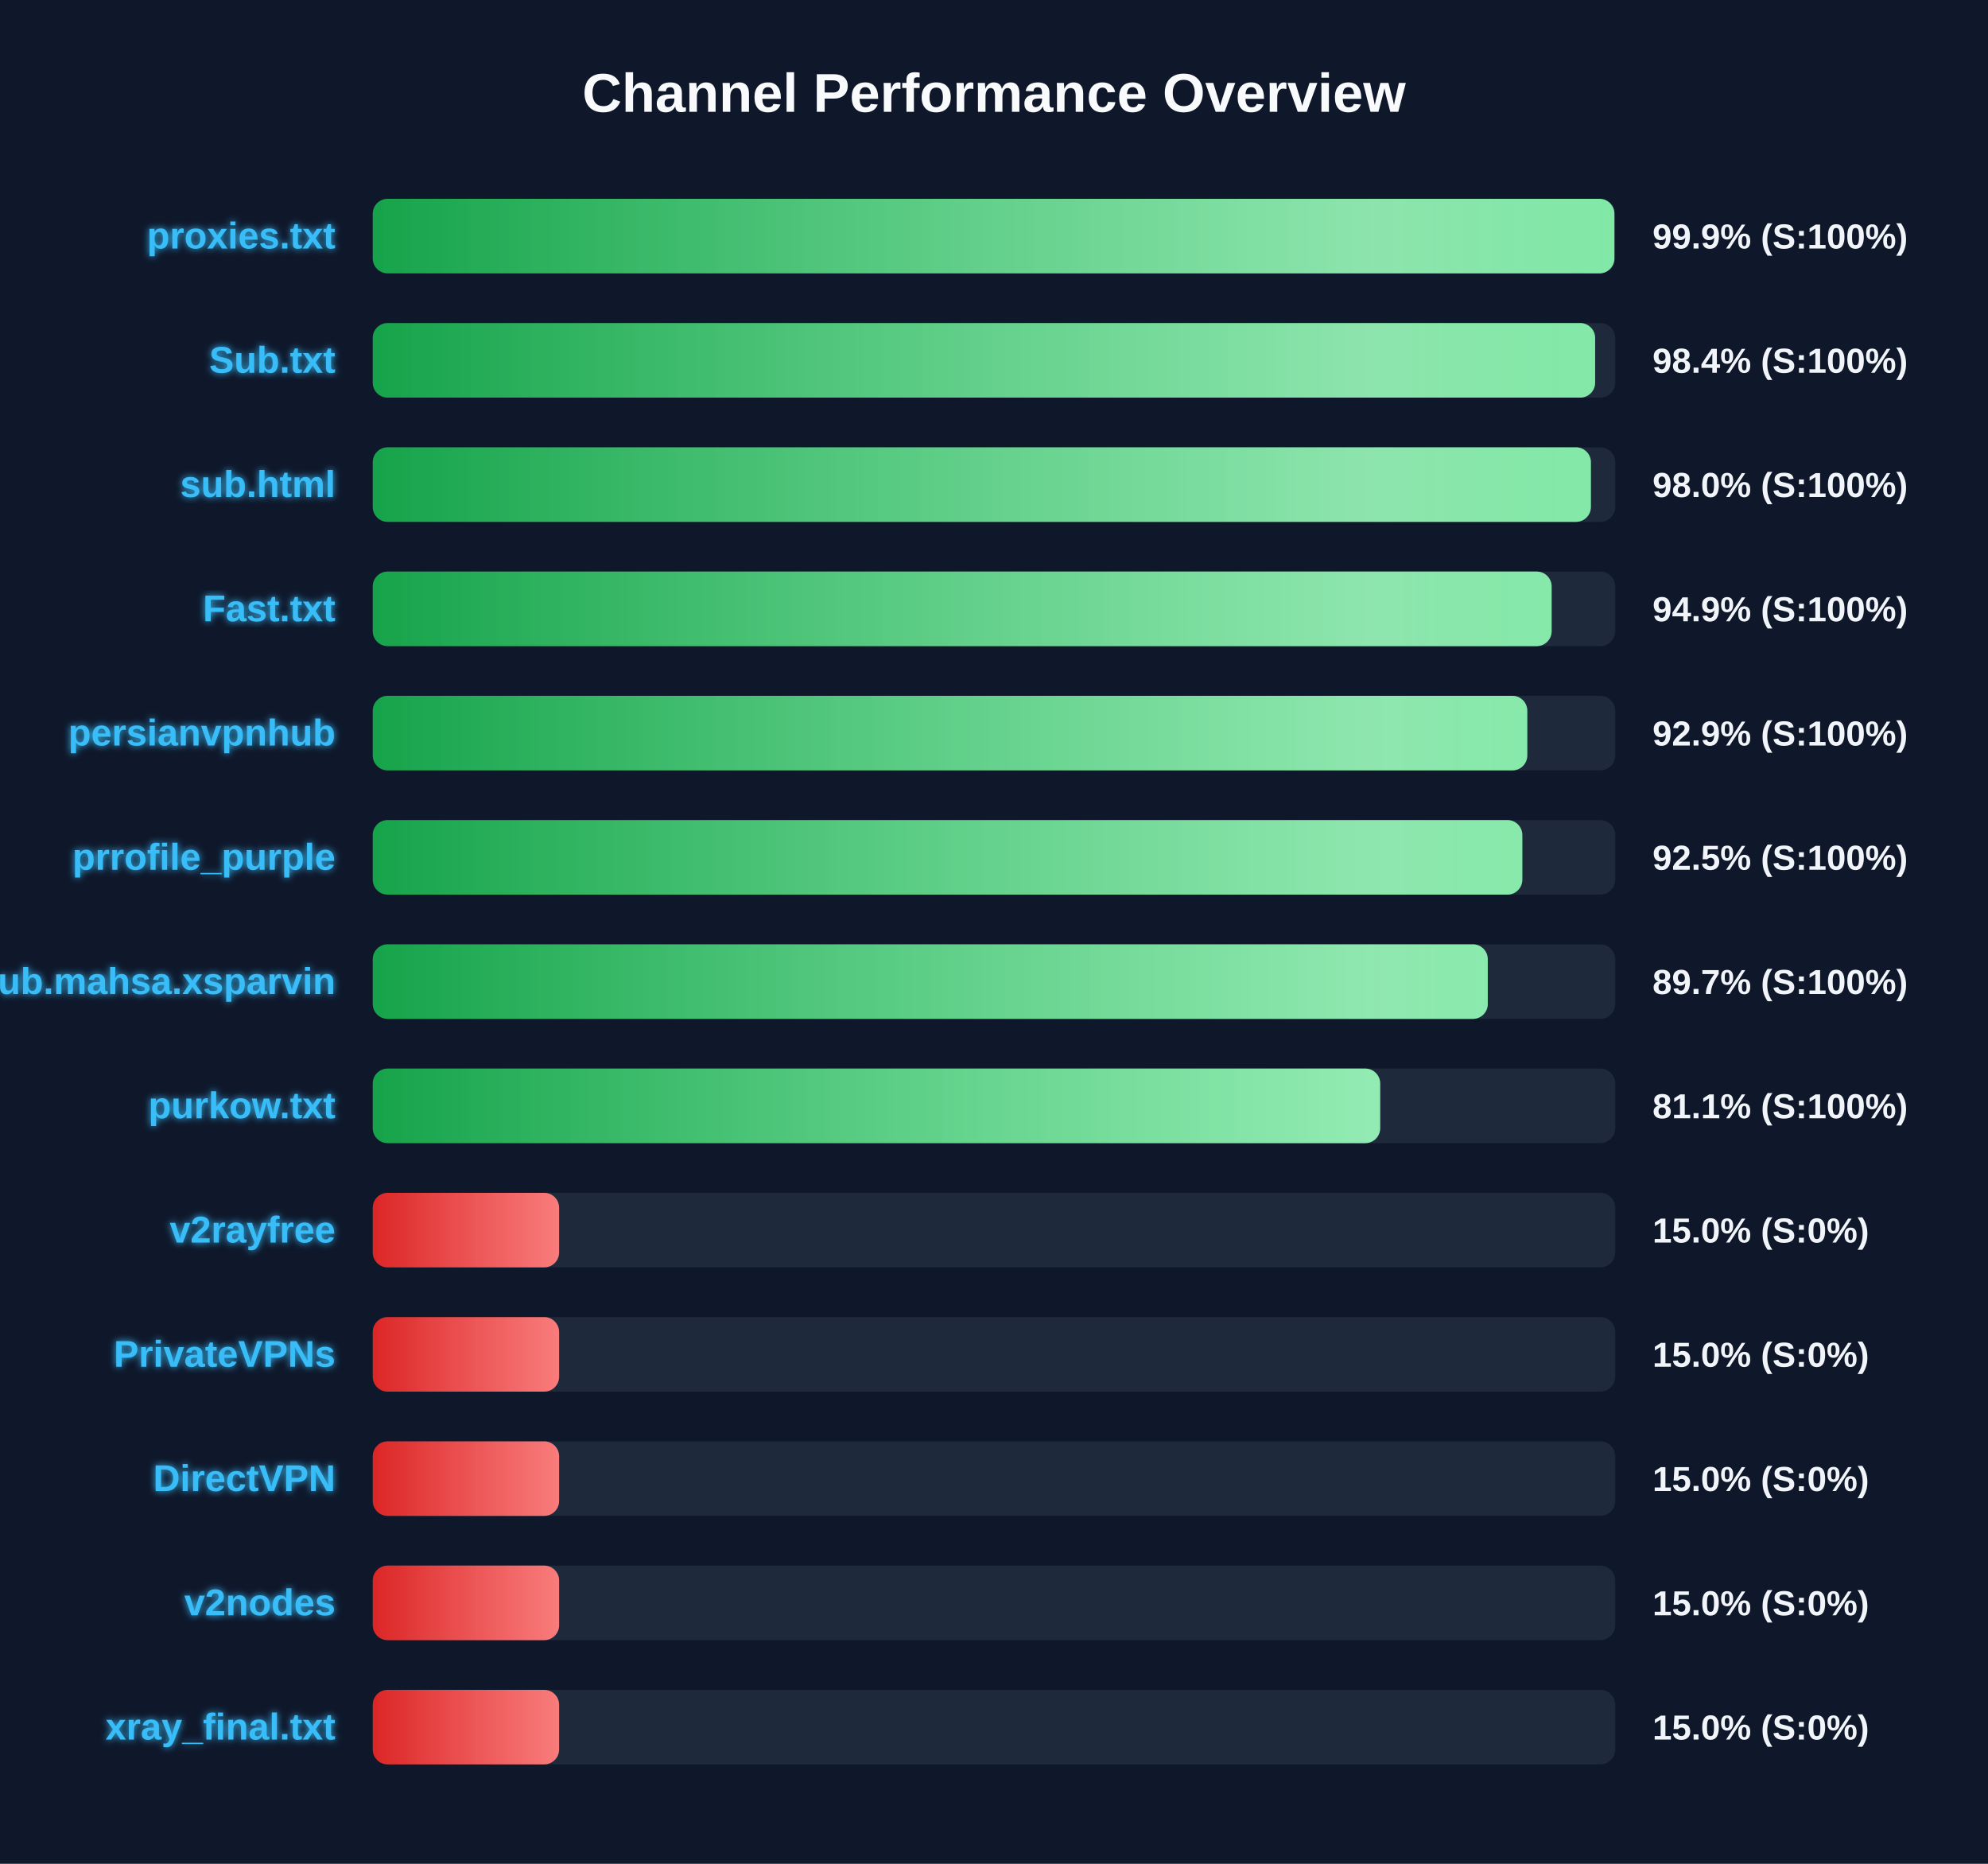
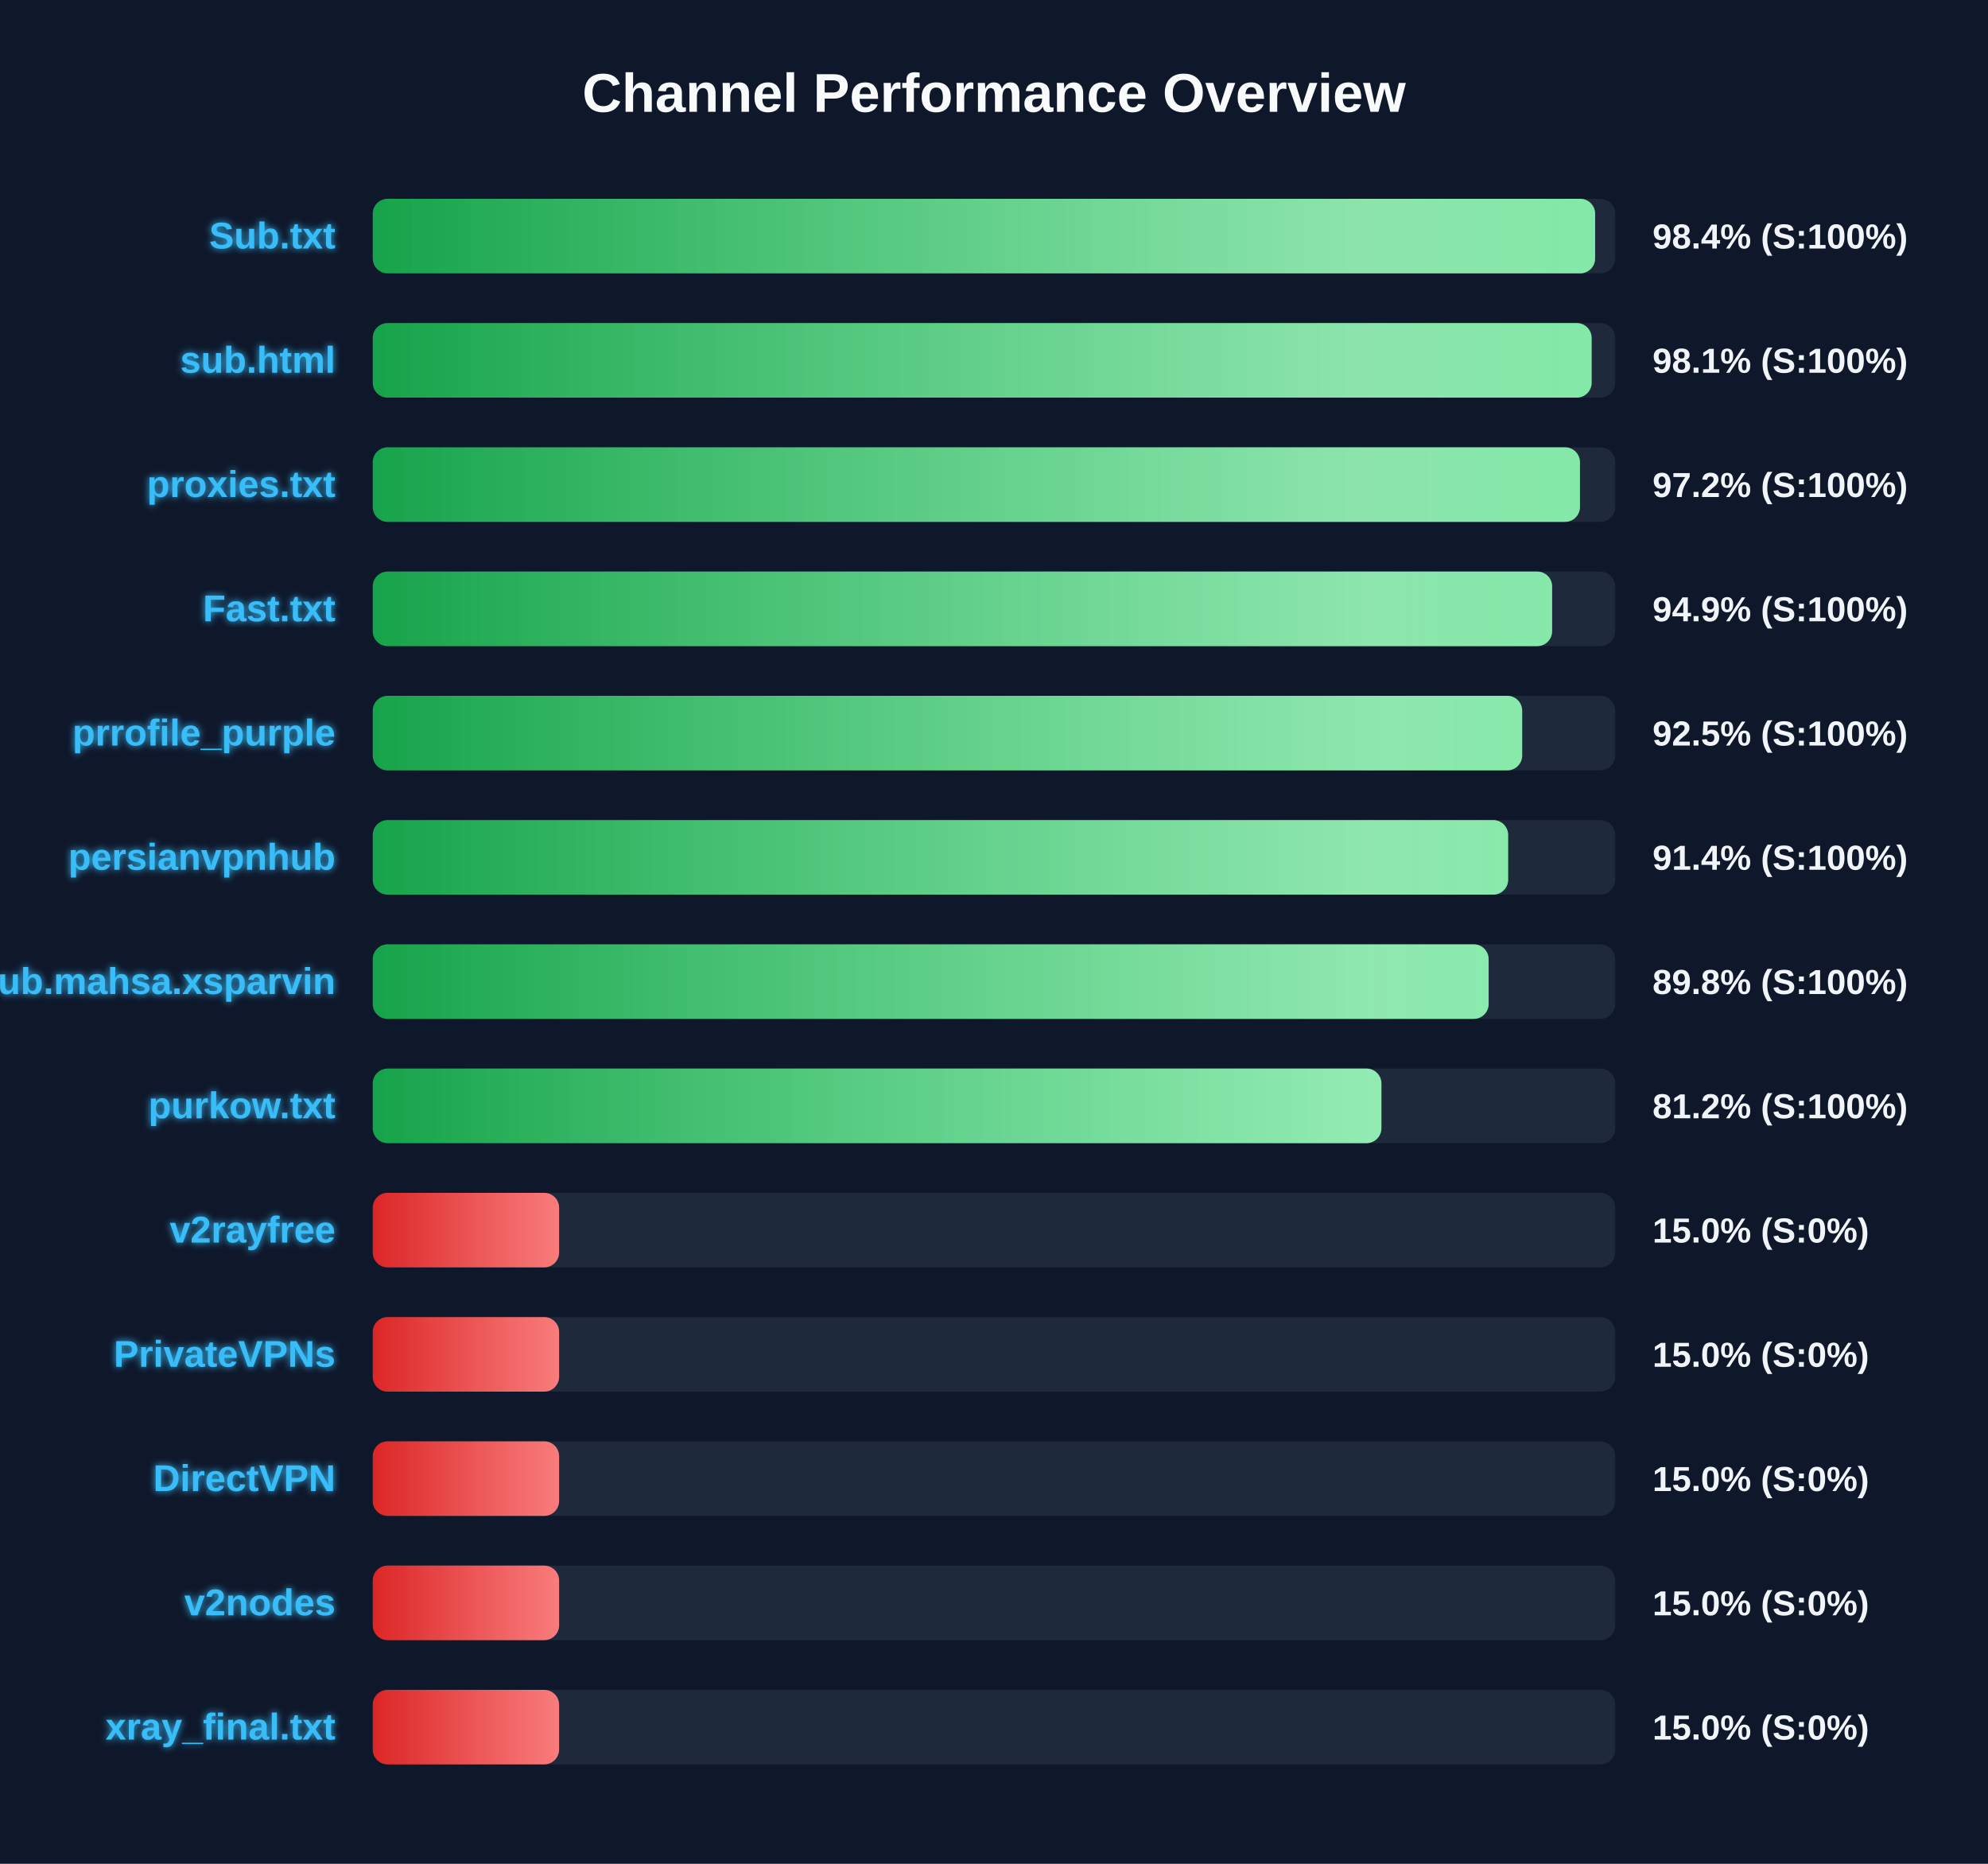
<svg xmlns="http://www.w3.org/2000/svg" width="800" height="750" version="1.1">
  <defs>
    <linearGradient id="grad-green" x1="0%" y1="0%" x2="100%" y2="0%">
      <stop offset="0%" stop-color="#16a34a" />
      <stop offset="100%" stop-color="#4ade80" />
    </linearGradient>
    <linearGradient id="grad-yellow" x1="0%" y1="0%" x2="100%" y2="0%">
      <stop offset="0%" stop-color="#ca8a04" />
      <stop offset="100%" stop-color="#fde047" />
    </linearGradient>
    <linearGradient id="grad-red" x1="0%" y1="0%" x2="100%" y2="0%">
      <stop offset="0%" stop-color="#dc2626" />
      <stop offset="100%" stop-color="#f87171" />
    </linearGradient>
    <linearGradient id="shimmer" x1="0%" y1="0%" x2="100%" y2="0%">
      <stop offset="0%" stop-color="rgba(255,255,255,0)" />
      <stop offset="50%" stop-color="rgba(255,255,255,0.4)" />
      <stop offset="100%" stop-color="rgba(255,255,255,0)" />
    </linearGradient>
    <filter id="glow" x="-20%" y="-20%" width="140%" height="140%">
      <feGaussianBlur stdDeviation="1.5" result="blur" />
      <feComposite in="SourceGraphic" in2="blur" operator="over" />
    </filter>
  </defs>
  <style>
        .bg-rect { fill: #0f172a; }
        .title { font: bold 22px 'Segoe UI', Arial, sans-serif; fill: #f8fafc; }
        .row { font: bold 15px 'Segoe UI', Arial, sans-serif; fill: #38bdf8; filter: url(#glow); }
        .score { font: bold 14px 'Segoe UI', Arial, sans-serif; fill: #f1f5f9; }
        @keyframes shimmer-anim {
            0% { transform: translateX(-100%); }
            100% { transform: translateX(200%); }
        }
        .shimmer-rect {
            animation: shimmer-anim 2.5s infinite linear;
        }
    </style>
  <rect width="100%" height="100%" class="bg-rect" />
  <text x="400" y="45" text-anchor="middle" class="title">Channel Performance Overview</text>
  <rect x="150" y="80" width="500" height="30" fill="#1e293b" rx="6" />
  <clipPath id="clip-0">
-     <rect x="150" y="80" width="499.65" height="30" rx="6" />
+     <rect x="150" y="80" width="491.9" height="30" rx="6" />
  </clipPath>
-   <rect x="150" y="80" width="499.65" height="30" fill="url(#grad-green)" rx="6" />
+   <rect x="150" y="80" width="491.9" height="30" fill="url(#grad-green)" rx="6" />
  <g clip-path="url(#clip-0)">
    <rect x="150" y="80" width="100%" height="30" fill="url(#shimmer)" class="shimmer-rect" />
  </g>
-   <text x="135" y="100" text-anchor="end" class="row">proxies.txt</text>
-   <text x="665" y="100" text-anchor="start" class="score">99.9% (S:100%)</text>
+   <text x="135" y="100" text-anchor="end" class="row">Sub.txt</text>
+   <text x="665" y="100" text-anchor="start" class="score">98.4% (S:100%)</text>
  <rect x="150" y="130" width="500" height="30" fill="#1e293b" rx="6" />
  <clipPath id="clip-1">
-     <rect x="150" y="130" width="491.9" height="30" rx="6" />
+     <rect x="150" y="130" width="490.5" height="30" rx="6" />
  </clipPath>
-   <rect x="150" y="130" width="491.9" height="30" fill="url(#grad-green)" rx="6" />
+   <rect x="150" y="130" width="490.5" height="30" fill="url(#grad-green)" rx="6" />
  <g clip-path="url(#clip-1)">
    <rect x="150" y="130" width="100%" height="30" fill="url(#shimmer)" class="shimmer-rect" />
  </g>
-   <text x="135" y="150" text-anchor="end" class="row">Sub.txt</text>
-   <text x="665" y="150" text-anchor="start" class="score">98.4% (S:100%)</text>
+   <text x="135" y="150" text-anchor="end" class="row">sub.html</text>
+   <text x="665" y="150" text-anchor="start" class="score">98.1% (S:100%)</text>
  <rect x="150" y="180" width="500" height="30" fill="#1e293b" rx="6" />
  <clipPath id="clip-2">
-     <rect x="150" y="180" width="490.2" height="30" rx="6" />
+     <rect x="150" y="180" width="485.8" height="30" rx="6" />
  </clipPath>
-   <rect x="150" y="180" width="490.2" height="30" fill="url(#grad-green)" rx="6" />
+   <rect x="150" y="180" width="485.8" height="30" fill="url(#grad-green)" rx="6" />
  <g clip-path="url(#clip-2)">
    <rect x="150" y="180" width="100%" height="30" fill="url(#shimmer)" class="shimmer-rect" />
  </g>
-   <text x="135" y="200" text-anchor="end" class="row">sub.html</text>
-   <text x="665" y="200" text-anchor="start" class="score">98.0% (S:100%)</text>
+   <text x="135" y="200" text-anchor="end" class="row">proxies.txt</text>
+   <text x="665" y="200" text-anchor="start" class="score">97.2% (S:100%)</text>
  <rect x="150" y="230" width="500" height="30" fill="#1e293b" rx="6" />
  <clipPath id="clip-3">
-     <rect x="150" y="230" width="474.4" height="30" rx="6" />
+     <rect x="150" y="230" width="474.6" height="30" rx="6" />
  </clipPath>
-   <rect x="150" y="230" width="474.4" height="30" fill="url(#grad-green)" rx="6" />
+   <rect x="150" y="230" width="474.6" height="30" fill="url(#grad-green)" rx="6" />
  <g clip-path="url(#clip-3)">
    <rect x="150" y="230" width="100%" height="30" fill="url(#shimmer)" class="shimmer-rect" />
  </g>
  <text x="135" y="250" text-anchor="end" class="row">Fast.txt</text>
  <text x="665" y="250" text-anchor="start" class="score">94.9% (S:100%)</text>
  <rect x="150" y="280" width="500" height="30" fill="#1e293b" rx="6" />
  <clipPath id="clip-4">
-     <rect x="150" y="280" width="464.6" height="30" rx="6" />
+     <rect x="150" y="280" width="462.55" height="30" rx="6" />
  </clipPath>
-   <rect x="150" y="280" width="464.6" height="30" fill="url(#grad-green)" rx="6" />
+   <rect x="150" y="280" width="462.55" height="30" fill="url(#grad-green)" rx="6" />
  <g clip-path="url(#clip-4)">
    <rect x="150" y="280" width="100%" height="30" fill="url(#shimmer)" class="shimmer-rect" />
  </g>
-   <text x="135" y="300" text-anchor="end" class="row">persianvpnhub</text>
-   <text x="665" y="300" text-anchor="start" class="score">92.9% (S:100%)</text>
+   <text x="135" y="300" text-anchor="end" class="row">prrofile_purple</text>
+   <text x="665" y="300" text-anchor="start" class="score">92.5% (S:100%)</text>
  <rect x="150" y="330" width="500" height="30" fill="#1e293b" rx="6" />
  <clipPath id="clip-5">
-     <rect x="150" y="330" width="462.6" height="30" rx="6" />
+     <rect x="150" y="330" width="456.9" height="30" rx="6" />
  </clipPath>
-   <rect x="150" y="330" width="462.6" height="30" fill="url(#grad-green)" rx="6" />
+   <rect x="150" y="330" width="456.9" height="30" fill="url(#grad-green)" rx="6" />
  <g clip-path="url(#clip-5)">
    <rect x="150" y="330" width="100%" height="30" fill="url(#shimmer)" class="shimmer-rect" />
  </g>
-   <text x="135" y="350" text-anchor="end" class="row">prrofile_purple</text>
-   <text x="665" y="350" text-anchor="start" class="score">92.5% (S:100%)</text>
+   <text x="135" y="350" text-anchor="end" class="row">persianvpnhub</text>
+   <text x="665" y="350" text-anchor="start" class="score">91.4% (S:100%)</text>
  <rect x="150" y="380" width="500" height="30" fill="#1e293b" rx="6" />
  <clipPath id="clip-6">
-     <rect x="150" y="380" width="448.7" height="30" rx="6" />
+     <rect x="150" y="380" width="449.05" height="30" rx="6" />
  </clipPath>
-   <rect x="150" y="380" width="448.7" height="30" fill="url(#grad-green)" rx="6" />
+   <rect x="150" y="380" width="449.05" height="30" fill="url(#grad-green)" rx="6" />
  <g clip-path="url(#clip-6)">
    <rect x="150" y="380" width="100%" height="30" fill="url(#shimmer)" class="shimmer-rect" />
  </g>
  <text x="135" y="400" text-anchor="end" class="row">Sub.mahsa.xsparvin</text>
-   <text x="665" y="400" text-anchor="start" class="score">89.7% (S:100%)</text>
+   <text x="665" y="400" text-anchor="start" class="score">89.8% (S:100%)</text>
  <rect x="150" y="430" width="500" height="30" fill="#1e293b" rx="6" />
  <clipPath id="clip-7">
-     <rect x="150" y="430" width="405.4" height="30" rx="6" />
+     <rect x="150" y="430" width="405.9" height="30" rx="6" />
  </clipPath>
-   <rect x="150" y="430" width="405.4" height="30" fill="url(#grad-green)" rx="6" />
+   <rect x="150" y="430" width="405.9" height="30" fill="url(#grad-green)" rx="6" />
  <g clip-path="url(#clip-7)">
    <rect x="150" y="430" width="100%" height="30" fill="url(#shimmer)" class="shimmer-rect" />
  </g>
  <text x="135" y="450" text-anchor="end" class="row">purkow.txt</text>
-   <text x="665" y="450" text-anchor="start" class="score">81.1% (S:100%)</text>
+   <text x="665" y="450" text-anchor="start" class="score">81.2% (S:100%)</text>
  <rect x="150" y="480" width="500" height="30" fill="#1e293b" rx="6" />
  <clipPath id="clip-8">
    <rect x="150" y="480" width="75.0" height="30" rx="6" />
  </clipPath>
  <rect x="150" y="480" width="75.0" height="30" fill="url(#grad-red)" rx="6" />
  <g clip-path="url(#clip-8)">
    <rect x="150" y="480" width="100%" height="30" fill="url(#shimmer)" class="shimmer-rect" />
  </g>
  <text x="135" y="500" text-anchor="end" class="row">v2rayfree</text>
  <text x="665" y="500" text-anchor="start" class="score">15.0% (S:0%)</text>
  <rect x="150" y="530" width="500" height="30" fill="#1e293b" rx="6" />
  <clipPath id="clip-9">
    <rect x="150" y="530" width="75.0" height="30" rx="6" />
  </clipPath>
  <rect x="150" y="530" width="75.0" height="30" fill="url(#grad-red)" rx="6" />
  <g clip-path="url(#clip-9)">
    <rect x="150" y="530" width="100%" height="30" fill="url(#shimmer)" class="shimmer-rect" />
  </g>
  <text x="135" y="550" text-anchor="end" class="row">PrivateVPNs</text>
  <text x="665" y="550" text-anchor="start" class="score">15.0% (S:0%)</text>
  <rect x="150" y="580" width="500" height="30" fill="#1e293b" rx="6" />
  <clipPath id="clip-10">
    <rect x="150" y="580" width="75.0" height="30" rx="6" />
  </clipPath>
  <rect x="150" y="580" width="75.0" height="30" fill="url(#grad-red)" rx="6" />
  <g clip-path="url(#clip-10)">
    <rect x="150" y="580" width="100%" height="30" fill="url(#shimmer)" class="shimmer-rect" />
  </g>
  <text x="135" y="600" text-anchor="end" class="row">DirectVPN</text>
  <text x="665" y="600" text-anchor="start" class="score">15.0% (S:0%)</text>
  <rect x="150" y="630" width="500" height="30" fill="#1e293b" rx="6" />
  <clipPath id="clip-11">
    <rect x="150" y="630" width="75.0" height="30" rx="6" />
  </clipPath>
  <rect x="150" y="630" width="75.0" height="30" fill="url(#grad-red)" rx="6" />
  <g clip-path="url(#clip-11)">
    <rect x="150" y="630" width="100%" height="30" fill="url(#shimmer)" class="shimmer-rect" />
  </g>
  <text x="135" y="650" text-anchor="end" class="row">v2nodes</text>
  <text x="665" y="650" text-anchor="start" class="score">15.0% (S:0%)</text>
  <rect x="150" y="680" width="500" height="30" fill="#1e293b" rx="6" />
  <clipPath id="clip-12">
    <rect x="150" y="680" width="75.0" height="30" rx="6" />
  </clipPath>
  <rect x="150" y="680" width="75.0" height="30" fill="url(#grad-red)" rx="6" />
  <g clip-path="url(#clip-12)">
    <rect x="150" y="680" width="100%" height="30" fill="url(#shimmer)" class="shimmer-rect" />
  </g>
  <text x="135" y="700" text-anchor="end" class="row">xray_final.txt</text>
  <text x="665" y="700" text-anchor="start" class="score">15.0% (S:0%)</text>
</svg>
